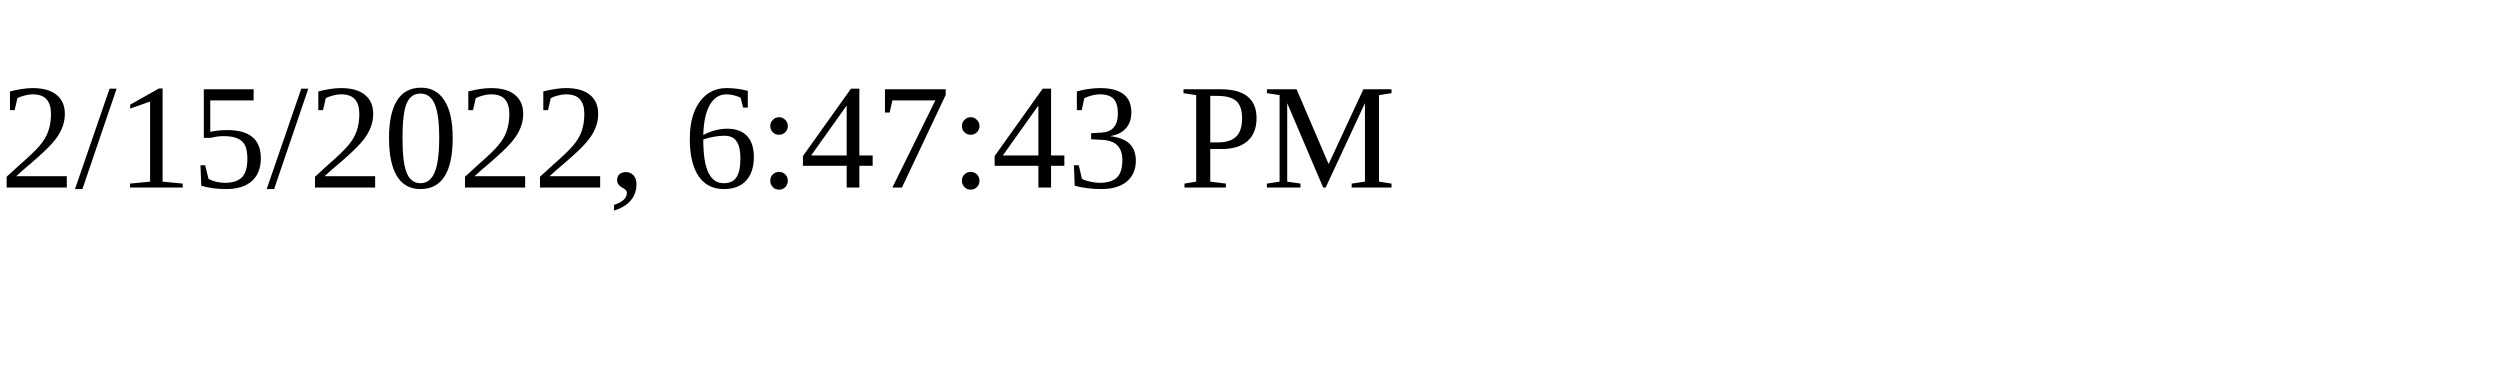
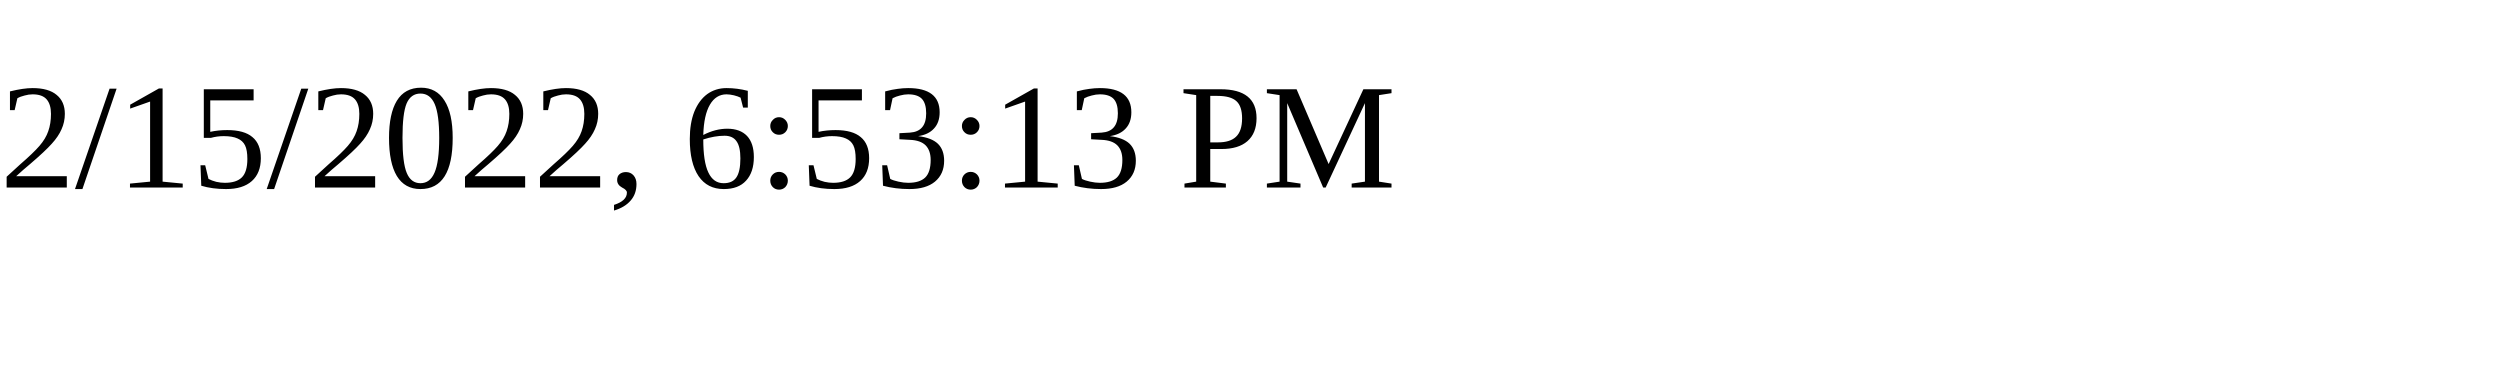
<svg xmlns="http://www.w3.org/2000/svg" height="30" width="200">
-   <text x="0" y="15">2/15/2022, 6:47:43 PM</text>
+   <text x="0" y="15">2/15/2022, 6:53:13 PM</text>
</svg>
